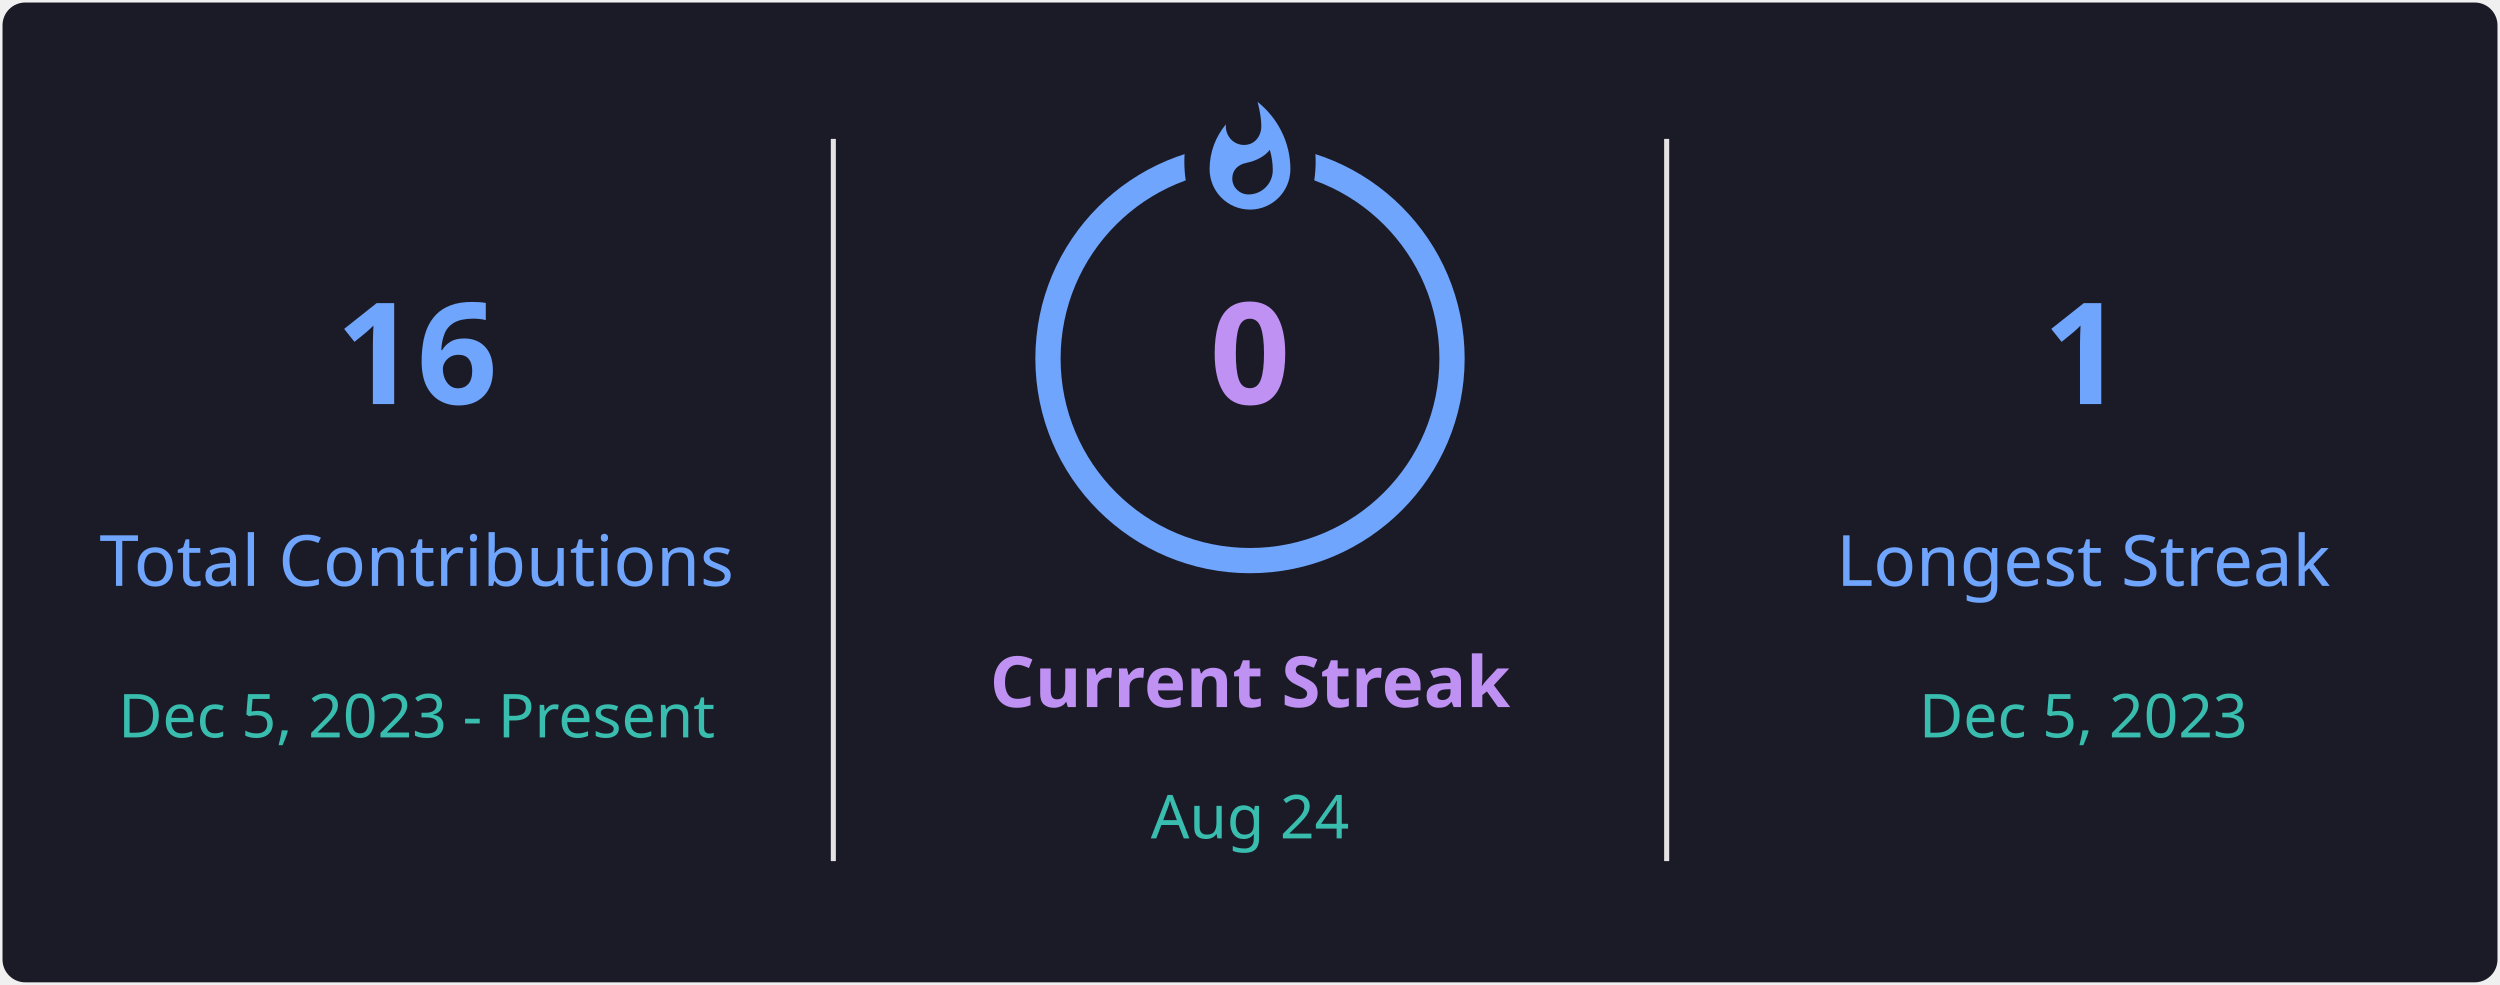
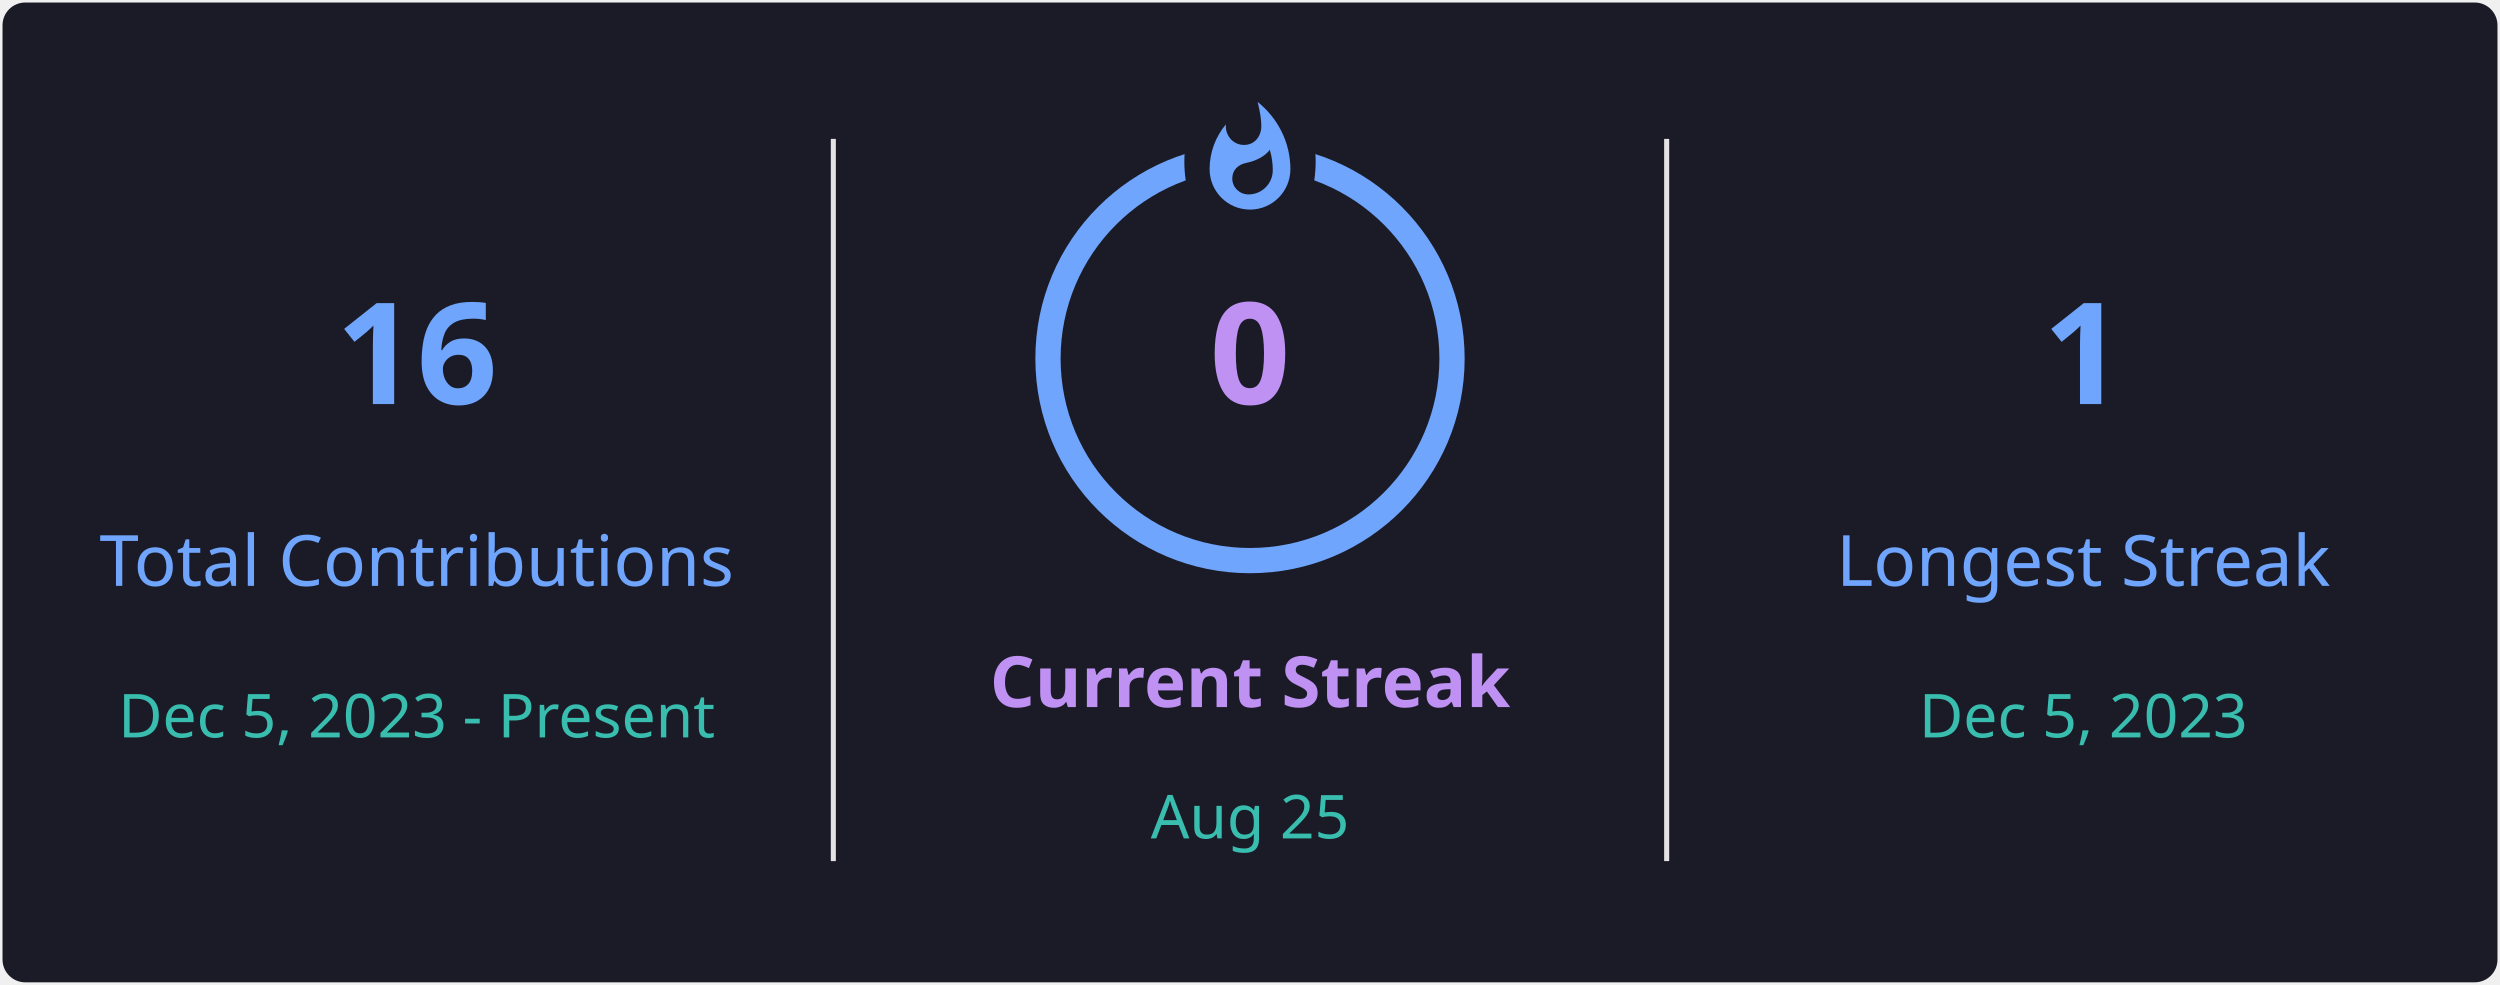
<svg xmlns="http://www.w3.org/2000/svg" style="isolation: isolate" viewBox="0 0 495 195" width="495px" height="195px" direction="ltr">
  <defs>
    <clipPath id="outer_rectangle">
      <rect width="495" height="195" rx="4.5" />
    </clipPath>
    <mask id="mask_out_ring_behind_fire">
      <rect width="495" height="195" fill="white" />
      <ellipse id="mask-ellipse" cx="247.5" cy="32" rx="13" ry="18" fill="black" />
    </mask>
  </defs>
  <g clip-path="url(#outer_rectangle)">
    <g style="isolation: isolate">
      <rect stroke="#000000" stroke-opacity="0" fill="#1A1B27" rx="4.5" x="0.5" y="0.5" width="494" height="194" />
    </g>
    <g style="isolation: isolate">
      <line x1="165" y1="28" x2="165" y2="170" vector-effect="non-scaling-stroke" stroke-width="1" stroke="#E4E2E2" stroke-linejoin="miter" stroke-linecap="square" stroke-miterlimit="3" />
      <line x1="330" y1="28" x2="330" y2="170" vector-effect="non-scaling-stroke" stroke-width="1" stroke="#E4E2E2" stroke-linejoin="miter" stroke-linecap="square" stroke-miterlimit="3" />
    </g>
    <g style="isolation: isolate">
      <g transform="translate(82.5, 48)">
        <text x="0" y="32" stroke-width="0" text-anchor="middle" fill="#70A5FD" stroke="none" font-family="&quot;Segoe UI&quot;, Ubuntu, sans-serif" font-weight="700" font-size="28px" font-style="normal" style="opacity: 1; opacity: 1;">
                        16
                    </text>
      </g>
      <g transform="translate(82.5, 84)">
        <text x="0" y="32" stroke-width="0" text-anchor="middle" fill="#70A5FD" stroke="none" font-family="&quot;Segoe UI&quot;, Ubuntu, sans-serif" font-weight="400" font-size="14px" font-style="normal" style="opacity: 1; opacity: 1;">
                        Total Contributions
                    </text>
      </g>
      <g transform="translate(82.5, 114)">
        <text x="0" y="32" stroke-width="0" text-anchor="middle" fill="#38BDAE" stroke="none" font-family="&quot;Segoe UI&quot;, Ubuntu, sans-serif" font-weight="400" font-size="12px" font-style="normal" style="opacity: 1; opacity: 1;">
                        Dec 5, 2023 - Present
                    </text>
      </g>
    </g>
    <g style="isolation: isolate">
      <g transform="translate(247.5, 108)">
        <text x="0" y="32" stroke-width="0" text-anchor="middle" fill="#BF91F3" stroke="none" font-family="&quot;Segoe UI&quot;, Ubuntu, sans-serif" font-weight="700" font-size="14px" font-style="normal" style="opacity: 1; opacity: 1;">
                        Current Streak
                    </text>
      </g>
      <g transform="translate(247.5, 145)">
        <text x="0" y="21" stroke-width="0" text-anchor="middle" fill="#38BDAE" stroke="none" font-family="&quot;Segoe UI&quot;, Ubuntu, sans-serif" font-weight="400" font-size="12px" font-style="normal" style="opacity: 1; opacity: 1;">
-                         Aug 24
+                         Aug 25
                    </text>
      </g>
      <g mask="url(#mask_out_ring_behind_fire)">
        <circle cx="247.5" cy="71" r="40" fill="none" stroke="#70A5FD" stroke-width="5" style="opacity: 1; opacity: 1;" />
      </g>
      <g transform="translate(247.5, 19.5)" stroke-opacity="0" style="opacity: 1; opacity: 1;">
        <path d="M -12 -0.5 L 15 -0.5 L 15 23.5 L -12 23.5 L -12 -0.5 Z" fill="none" />
        <path d="M 1.5 0.67 C 1.5 0.67 2.24 3.32 2.24 5.47 C 2.24 7.53 0.89 9.2 -1.17 9.2 C -3.23 9.2 -4.79 7.53 -4.79 5.47 L -4.76 5.11 C -6.78 7.51 -8 10.62 -8 13.99 C -8 18.41 -4.42 22 0 22 C 4.42 22 8 18.41 8 13.99 C 8 8.6 5.41 3.79 1.5 0.67 Z M -0.29 19 C -2.07 19 -3.51 17.6 -3.51 15.86 C -3.51 14.24 -2.46 13.1 -0.7 12.74 C 1.07 12.38 2.9 11.53 3.92 10.16 C 4.31 11.45 4.51 12.81 4.51 14.2 C 4.51 16.85 2.36 19 -0.29 19 Z" fill="#70A5FD" stroke-opacity="0" />
      </g>
      <g transform="translate(247.5, 48)">
        <text x="0" y="32" stroke-width="0" text-anchor="middle" fill="#BF91F3" stroke="none" font-family="&quot;Segoe UI&quot;, Ubuntu, sans-serif" font-weight="700" font-size="28px" font-style="normal" style="font-size: 28px;">
                        0
                    </text>
      </g>
    </g>
    <g style="isolation: isolate">
      <g transform="translate(412.5, 48)">
        <text x="0" y="32" stroke-width="0" text-anchor="middle" fill="#70A5FD" stroke="none" font-family="&quot;Segoe UI&quot;, Ubuntu, sans-serif" font-weight="700" font-size="28px" font-style="normal" style="opacity: 1; opacity: 1;">
                        1
                    </text>
      </g>
      <g transform="translate(412.5, 84)">
        <text x="0" y="32" stroke-width="0" text-anchor="middle" fill="#70A5FD" stroke="none" font-family="&quot;Segoe UI&quot;, Ubuntu, sans-serif" font-weight="400" font-size="14px" font-style="normal" style="opacity: 1; opacity: 1;">
                        Longest Streak
                    </text>
      </g>
      <g transform="translate(412.5, 114)">
        <text x="0" y="32" stroke-width="0" text-anchor="middle" fill="#38BDAE" stroke="none" font-family="&quot;Segoe UI&quot;, Ubuntu, sans-serif" font-weight="400" font-size="12px" font-style="normal" style="opacity: 1; opacity: 1;">
                        Dec 5, 2023
                    </text>
      </g>
    </g>
  </g>
</svg>
